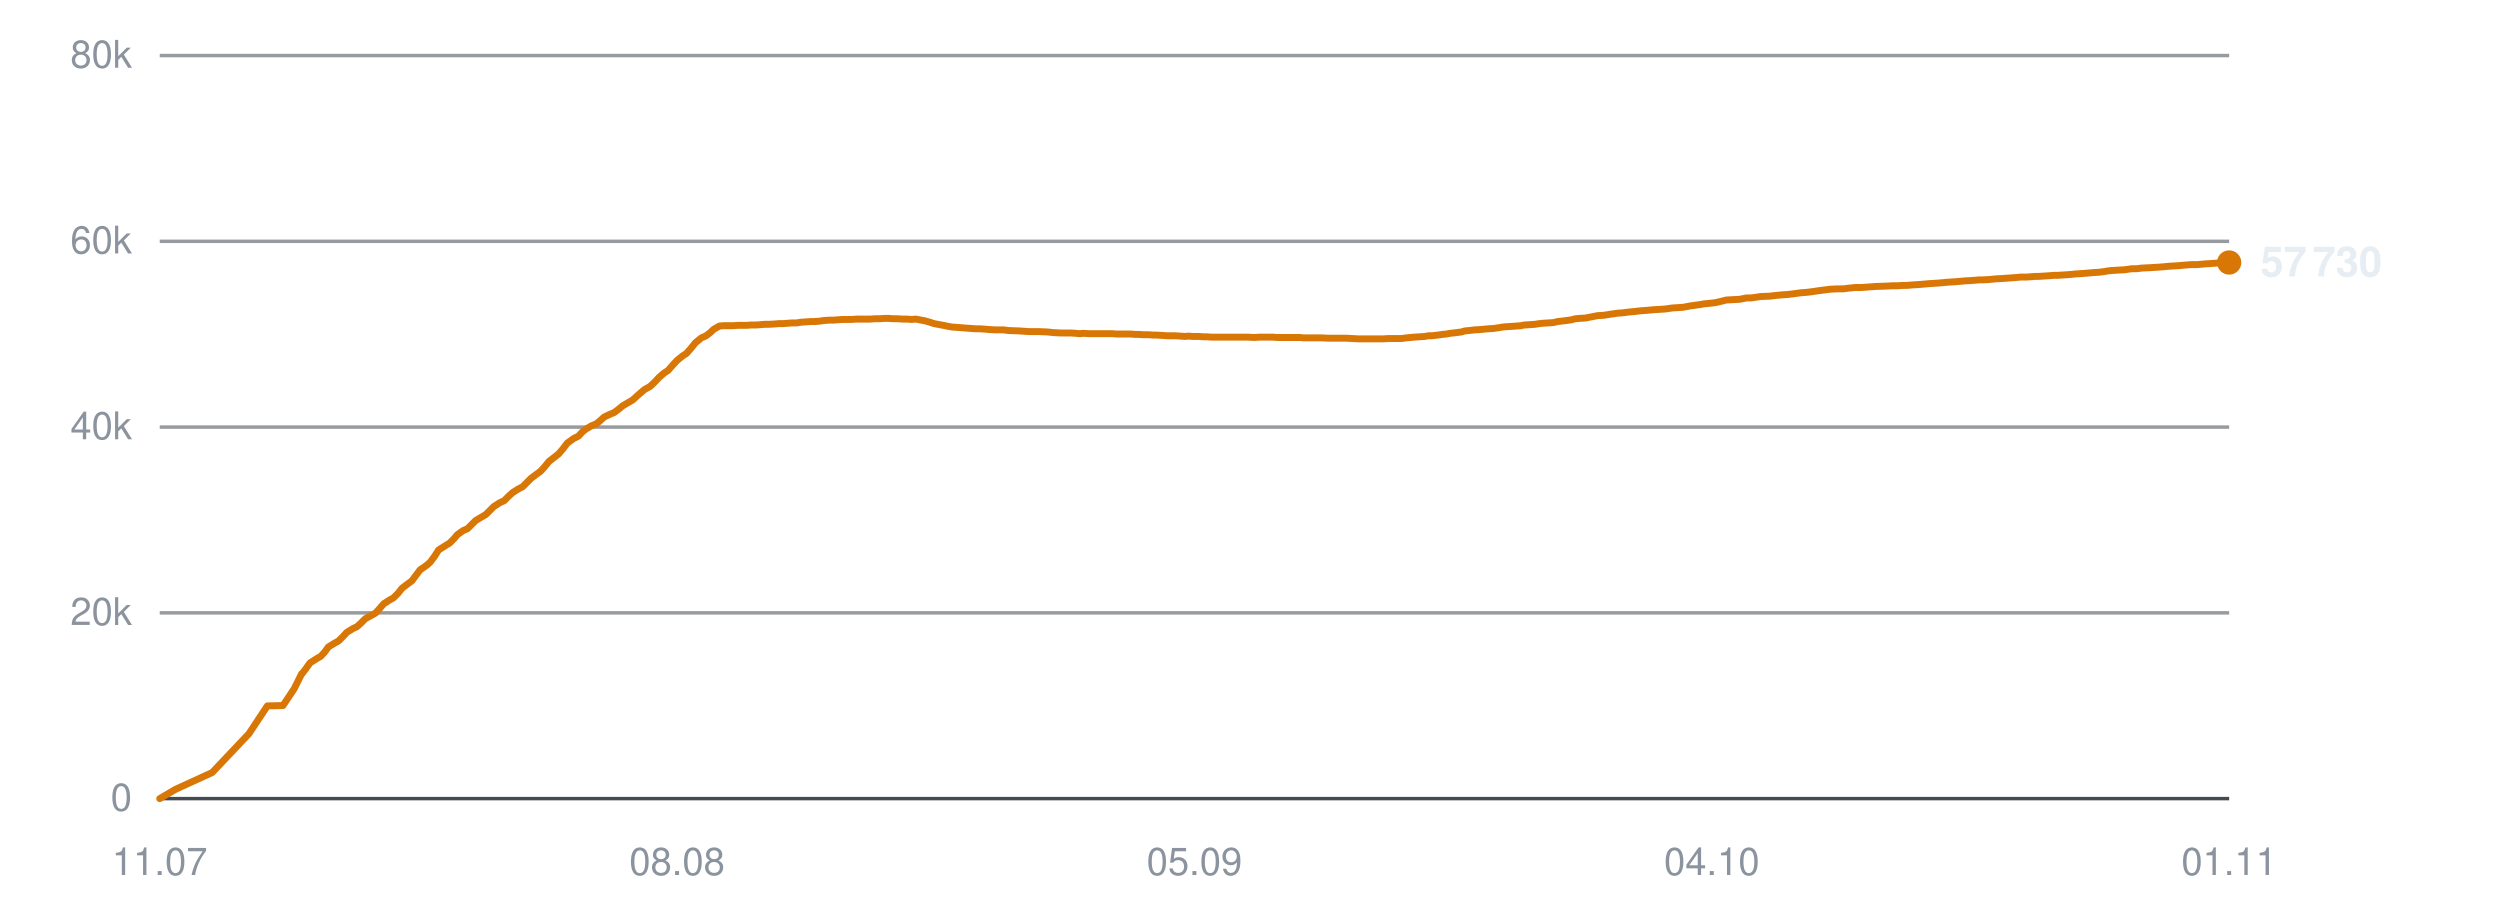
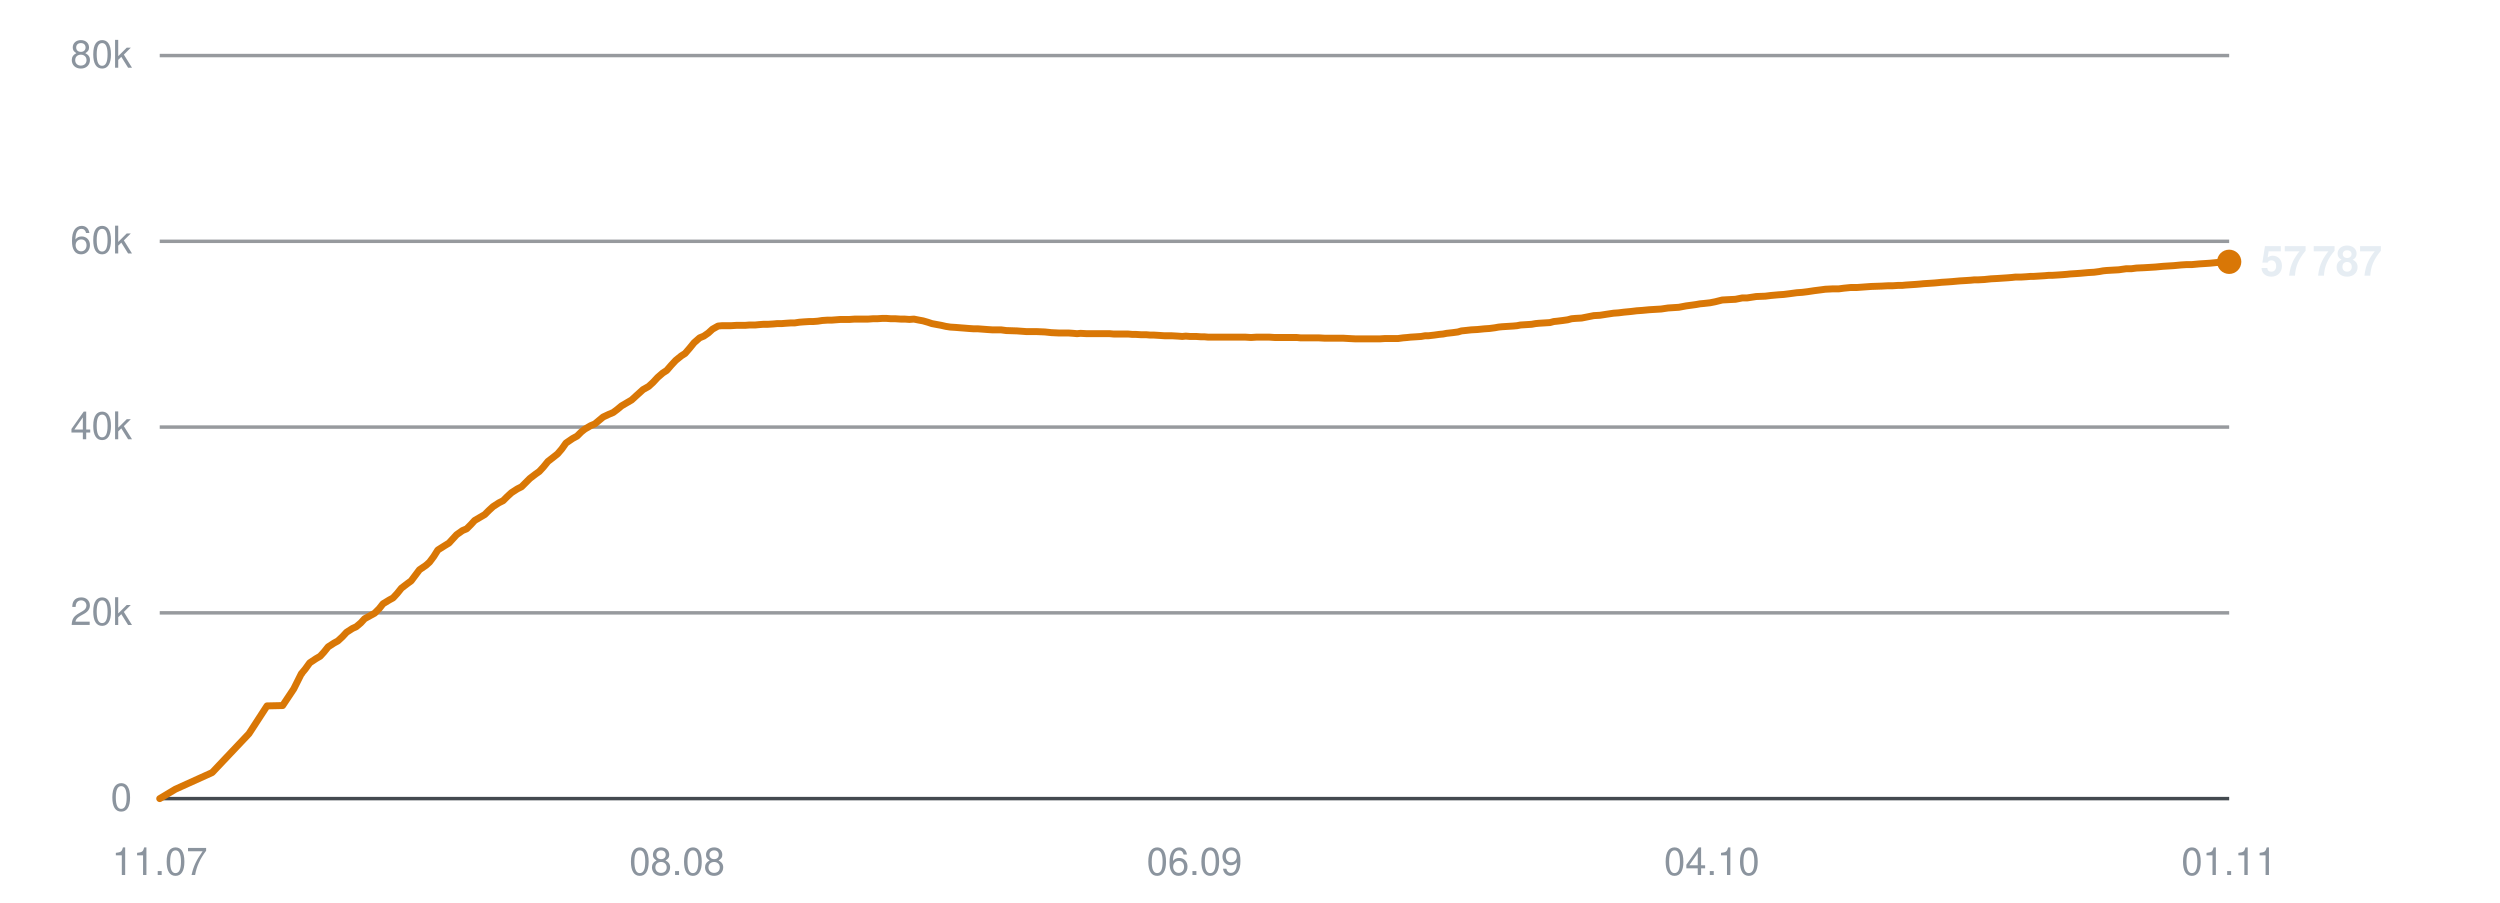
<svg xmlns="http://www.w3.org/2000/svg" viewBox="0 0 720 260" width="720" height="260" role="img" aria-label="Subscribers over time">
  <line x1="46" y1="230.0" x2="642" y2="230.0" stroke="#30363d" stroke-width="1" opacity="0.9" />
  <text x="38" y="233.5" text-anchor="end" font-family="-apple-system,BlinkMacSystemFont,'Segoe UI',Helvetica,Arial,sans-serif" font-size="11" fill="#8b949e">0</text>
  <line x1="46" y1="176.5" x2="642" y2="176.5" stroke="#30363d" stroke-width="1" opacity="0.5" />
  <text x="38" y="180.0" text-anchor="end" font-family="-apple-system,BlinkMacSystemFont,'Segoe UI',Helvetica,Arial,sans-serif" font-size="11" fill="#8b949e">20k</text>
  <line x1="46" y1="123.0" x2="642" y2="123.0" stroke="#30363d" stroke-width="1" opacity="0.5" />
  <text x="38" y="126.5" text-anchor="end" font-family="-apple-system,BlinkMacSystemFont,'Segoe UI',Helvetica,Arial,sans-serif" font-size="11" fill="#8b949e">40k</text>
  <line x1="46" y1="69.5" x2="642" y2="69.5" stroke="#30363d" stroke-width="1" opacity="0.5" />
  <text x="38" y="73.0" text-anchor="end" font-family="-apple-system,BlinkMacSystemFont,'Segoe UI',Helvetica,Arial,sans-serif" font-size="11" fill="#8b949e">60k</text>
  <line x1="46" y1="16.0" x2="642" y2="16.0" stroke="#30363d" stroke-width="1" opacity="0.5" />
  <text x="38" y="19.5" text-anchor="end" font-family="-apple-system,BlinkMacSystemFont,'Segoe UI',Helvetica,Arial,sans-serif" font-size="11" fill="#8b949e">80k</text>
  <text x="46.0" y="252" text-anchor="middle" font-family="-apple-system,BlinkMacSystemFont,'Segoe UI',Helvetica,Arial,sans-serif" font-size="11" fill="#8b949e">11.07</text>
  <text x="195.0" y="252" text-anchor="middle" font-family="-apple-system,BlinkMacSystemFont,'Segoe UI',Helvetica,Arial,sans-serif" font-size="11" fill="#8b949e">08.08</text>
-   <text x="344.0" y="252" text-anchor="middle" font-family="-apple-system,BlinkMacSystemFont,'Segoe UI',Helvetica,Arial,sans-serif" font-size="11" fill="#8b949e">05.09</text>
+   <text x="344.0" y="252" text-anchor="middle" font-family="-apple-system,BlinkMacSystemFont,'Segoe UI',Helvetica,Arial,sans-serif" font-size="11" fill="#8b949e">06.09</text>
  <text x="493.0" y="252" text-anchor="middle" font-family="-apple-system,BlinkMacSystemFont,'Segoe UI',Helvetica,Arial,sans-serif" font-size="11" fill="#8b949e">04.10</text>
  <text x="642.0" y="252" text-anchor="middle" font-family="-apple-system,BlinkMacSystemFont,'Segoe UI',Helvetica,Arial,sans-serif" font-size="11" fill="#8b949e">01.11</text>
-   <polyline points="46.0,230.0 50.6,227.3 61.1,222.5 71.7,211.3 77.0,203.3 81.5,203.2 84.7,198.4 86.9,194.0 87.0,194.0 87.1,193.9 88.0,192.7 89.3,190.9 91.2,189.7 92.4,189.0 93.5,187.8 94.6,186.3 96.4,185.2 97.5,184.6 98.7,183.4 99.9,182.1 101.7,181.0 102.8,180.5 104.0,179.4 105.2,178.2 107.0,177.2 108.1,176.6 109.3,175.3 110.5,173.9 112.2,172.8 113.3,172.2 114.6,170.9 115.8,169.4 117.5,168.1 118.6,167.3 119.8,165.7 121.0,164.1 122.9,162.8 123.9,161.9 125.1,160.3 126.3,158.4 128.2,157.2 129.5,156.4 130.7,155.2 131.7,154.0 133.4,152.8 134.6,152.3 135.8,151.1 137.0,149.9 138.7,148.9 139.9,148.2 141.1,147.0 142.2,145.9 143.9,144.8 145.2,144.2 146.4,143.0 147.6,141.9 149.3,140.8 150.5,140.2 151.7,139.0 152.9,137.8 154.6,136.5 155.6,135.8 156.8,134.5 158.1,132.9 159.9,131.5 160.9,130.7 162.1,129.3 163.4,127.6 165.2,126.3 166.6,125.6 167.7,124.4 168.7,123.6 170.4,122.6 171.7,122.1 172.9,121.1 174.0,120.1 175.7,119.3 176.9,118.8 178.1,117.9 179.3,116.9 181.0,115.9 182.2,115.2 183.4,114.1 185.6,112.2 187.2,111.3 188.5,110.1 189.8,108.7 191.3,107.4 192.4,106.7 193.7,105.2 195.0,103.8 196.6,102.5 197.7,101.8 199.0,100.3 200.3,98.7 202.0,97.3 203.2,96.8 204.4,95.9 205.6,94.8 207.2,93.9 208.4,93.8 209.7,93.8 211.0,93.8 212.6,93.7 213.7,93.7 215.0,93.7 216.3,93.6 217.9,93.6 219.0,93.5 220.3,93.4 221.5,93.4 223.2,93.3 224.3,93.2 225.6,93.2 226.8,93.1 228.2,93.0 229.4,93.0 230.7,92.8 232.0,92.7 233.6,92.6 234.7,92.6 236.0,92.5 237.3,92.3 238.9,92.2 240.0,92.2 241.3,92.1 242.6,92.0 244.1,92.0 245.3,92.0 246.6,91.9 247.9,91.9 249.4,91.9 250.6,91.9 251.9,91.8 253.2,91.8 254.7,91.7 255.9,91.7 257.2,91.8 258.5,91.8 260.0,91.9 261.2,91.9 262.5,92.0 263.8,91.9 265.3,92.2 266.4,92.4 267.8,92.8 269.0,93.2 270.6,93.5 271.7,93.7 273.1,94.0 274.3,94.2 275.9,94.3 277.1,94.4 278.4,94.5 279.7,94.6 281.2,94.7 282.3,94.7 283.7,94.8 284.9,94.9 286.5,95.0 287.6,95.0 289.0,95.0 290.5,95.2 293.5,95.3 296.3,95.5 299.2,95.5 301.6,95.6 303.5,95.8 305.6,95.9 306.5,95.9 308.4,95.9 309.9,96.0 310.9,96.1 311.9,96.0 313.8,96.1 315.6,96.1 317.6,96.1 319.0,96.1 320.4,96.1 321.5,96.2 322.5,96.2 324.1,96.2 325.6,96.2 326.8,96.3 327.7,96.3 329.4,96.4 330.9,96.4 332.0,96.5 333.0,96.5 334.7,96.6 336.2,96.7 337.3,96.7 338.3,96.7 340.0,96.8 341.3,96.9 342.3,96.8 343.5,96.9 345.3,96.9 346.7,97.0 347.7,97.0 348.8,97.1 350.6,97.1 352.4,97.1 354.3,97.1 355.9,97.1 357.4,97.1 358.5,97.1 359.5,97.1 361.2,97.2 362.7,97.1 363.8,97.1 364.8,97.1 366.5,97.1 368.0,97.2 369.1,97.2 370.0,97.2 371.8,97.2 373.3,97.2 374.4,97.2 375.4,97.3 377.0,97.3 378.4,97.3 379.5,97.3 380.6,97.3 382.4,97.4 383.9,97.4 384.9,97.4 385.9,97.4 387.7,97.4 389.5,97.5 391.4,97.6 393.0,97.6 394.5,97.6 395.7,97.6 396.6,97.6 398.3,97.6 399.8,97.5 400.9,97.5 401.9,97.5 403.6,97.5 405.1,97.3 406.2,97.2 407.2,97.1 408.8,97.0 410.3,96.9 411.4,96.7 412.4,96.7 414.1,96.5 415.5,96.3 416.6,96.2 417.6,96.0 419.4,95.8 420.9,95.6 421.9,95.3 423.0,95.2 424.8,95.0 426.5,94.9 428.5,94.7 430.1,94.6 431.5,94.4 432.7,94.2 433.7,94.1 435.3,94.0 436.8,93.9 438.0,93.8 439.0,93.6 440.6,93.5 442.1,93.4 443.3,93.2 444.3,93.1 445.9,93.0 447.4,92.9 448.6,92.6 449.6,92.5 451.2,92.3 452.6,92.1 453.7,91.8 454.8,91.7 456.6,91.6 458.1,91.3 459.1,91.1 460.1,90.9 461.9,90.8 463.8,90.5 465.8,90.2 467.3,90.1 468.8,89.9 470.9,89.7 472.5,89.5 474.1,89.4 476.2,89.2 477.9,89.1 479.5,89.0 481.6,88.7 483.1,88.6 484.7,88.5 486.8,88.1 488.3,87.9 489.7,87.7 490.8,87.5 491.9,87.4 493.8,87.2 495.2,86.9 497.2,86.4 499.0,86.3 501.0,86.2 503.0,85.8 504.4,85.8 507.1,85.4 509.7,85.3 511.3,85.1 513.4,84.9 515.0,84.8 516.6,84.6 518.8,84.3 520.3,84.2 521.9,84.0 523.9,83.7 525.5,83.5 527.0,83.3 529.0,83.2 530.8,83.2 532.3,83.0 534.3,82.8 536.1,82.8 540.2,82.5 543.2,82.4 545.1,82.3 546.5,82.3 548.0,82.2 549.2,82.2 550.2,82.1 551.7,82.0 553.2,81.9 554.4,81.8 555.4,81.7 557.0,81.6 558.5,81.5 559.6,81.4 560.6,81.3 562.2,81.2 563.6,81.1 564.7,81.0 565.8,80.9 567.6,80.8 569.0,80.7 570.0,80.6 571.1,80.6 572.9,80.5 574.8,80.3 576.8,80.2 578.2,80.1 579.7,80.0 580.9,79.9 581.9,79.8 583.5,79.8 585.0,79.7 586.2,79.6 587.2,79.6 588.8,79.5 590.3,79.4 591.5,79.3 592.5,79.3 594.1,79.2 595.6,79.1 596.8,79.0 597.7,78.9 599.3,78.8 600.7,78.7 601.8,78.6 602.9,78.5 604.6,78.4 606.1,78.2 607.2,78.0 608.2,77.9 609.9,77.8 611.8,77.7 613.9,77.4 615.3,77.4 616.9,77.2 619.1,77.1 620.7,77.0 622.3,76.9 624.4,76.7 626.0,76.6 627.6,76.5 629.8,76.3 631.3,76.2 632.9,76.2 635.0,76.0 636.6,75.9 638.1,75.8 640.1,75.6 642.0,75.6" fill="none" stroke="#d97706" stroke-width="2" stroke-linejoin="round" stroke-linecap="round" />
-   <circle cx="642.0" cy="75.6" r="3.5" fill="#d97706" />
-   <text x="651.0" y="79.6" font-family="-apple-system,BlinkMacSystemFont,'Segoe UI',Helvetica,Arial,sans-serif" font-size="12" font-weight="600" fill="#e6edf3">57 730</text>
+   <polyline points="46.0,230.0 50.5,227.3 61.1,222.5 71.7,211.3 76.9,203.3 81.4,203.2 84.6,198.4 86.8,194.0 86.9,194.0 86.9,193.9 87.9,192.7 89.2,190.9 91.0,189.7 92.2,189.0 93.3,187.8 94.5,186.3 96.2,185.2 97.3,184.6 98.6,183.4 99.8,182.1 101.5,181.0 102.6,180.5 103.9,179.4 105.0,178.2 106.8,177.2 107.9,176.6 109.2,175.3 110.3,173.9 112.1,172.8 113.2,172.2 114.4,170.9 115.6,169.4 117.3,168.1 118.4,167.3 119.6,165.7 120.8,164.1 122.7,162.8 123.7,161.9 124.9,160.3 126.1,158.4 128.0,157.2 129.3,156.4 130.4,155.2 131.5,154.0 133.2,152.8 134.4,152.3 135.6,151.1 136.7,149.9 138.4,148.9 139.6,148.2 140.8,147.0 142.0,145.9 143.7,144.8 144.9,144.2 146.1,143.0 147.3,141.9 149.0,140.8 150.2,140.2 151.4,139.0 152.6,137.8 154.3,136.5 155.3,135.8 156.5,134.5 157.8,132.9 159.6,131.5 160.6,130.7 161.8,129.3 163.0,127.6 164.9,126.3 166.2,125.6 167.4,124.4 168.4,123.6 170.1,122.6 171.3,122.1 172.5,121.1 173.7,120.1 175.4,119.3 176.6,118.8 177.8,117.9 179.0,116.9 180.7,115.9 181.9,115.2 183.1,114.1 185.2,112.2 186.8,111.3 188.1,110.1 189.4,108.7 190.9,107.4 192.0,106.7 193.3,105.2 194.6,103.8 196.2,102.5 197.3,101.8 198.6,100.3 199.9,98.7 201.5,97.3 202.7,96.8 204.0,95.9 205.2,94.8 206.8,93.9 207.9,93.8 209.3,93.8 210.5,93.8 212.1,93.7 213.3,93.7 214.6,93.7 215.8,93.6 217.5,93.6 218.5,93.5 219.8,93.4 221.1,93.4 222.7,93.3 223.8,93.2 225.1,93.2 226.3,93.1 227.8,93.0 228.9,93.0 230.2,92.8 231.5,92.7 233.1,92.6 234.2,92.6 235.5,92.5 236.8,92.3 238.3,92.2 239.5,92.2 240.8,92.1 242.1,92.0 243.6,92.0 244.7,92.0 246.1,91.9 247.4,91.9 248.9,91.9 250.0,91.9 251.4,91.8 252.6,91.8 254.1,91.7 255.3,91.7 256.6,91.8 257.9,91.8 259.4,91.9 260.6,91.9 261.9,92.0 263.2,91.9 264.7,92.2 265.8,92.4 267.2,92.8 268.4,93.2 270.0,93.5 271.1,93.7 272.4,94.0 273.7,94.2 275.3,94.3 276.5,94.4 277.8,94.5 279.0,94.6 280.5,94.7 281.7,94.7 283.0,94.8 284.3,94.9 285.8,95.0 287.0,95.0 288.3,95.0 289.8,95.2 292.9,95.3 295.6,95.5 298.5,95.5 300.9,95.6 302.8,95.8 304.9,95.9 305.8,95.9 307.7,95.9 309.1,96.0 310.2,96.1 311.2,96.0 313.0,96.1 314.9,96.1 316.8,96.1 318.2,96.1 319.6,96.1 320.7,96.2 321.7,96.2 323.4,96.2 324.9,96.2 326.0,96.3 327.0,96.3 328.6,96.4 330.1,96.4 331.2,96.5 332.3,96.5 333.9,96.6 335.4,96.7 336.5,96.7 337.5,96.7 339.2,96.8 340.5,96.9 341.5,96.8 342.7,96.9 344.5,96.9 345.9,97.0 346.9,97.0 348.0,97.1 349.8,97.1 351.5,97.1 353.5,97.1 355.1,97.1 356.5,97.1 357.7,97.1 358.7,97.1 360.3,97.2 361.8,97.1 363.0,97.1 363.9,97.1 365.6,97.1 367.1,97.2 368.2,97.2 369.2,97.2 370.9,97.2 372.4,97.2 373.5,97.2 374.5,97.3 376.1,97.3 377.5,97.3 378.5,97.3 379.7,97.3 381.5,97.4 383.0,97.4 384.0,97.4 385.0,97.4 386.8,97.4 388.5,97.5 390.5,97.6 392.0,97.6 393.6,97.6 394.7,97.6 395.7,97.6 397.3,97.6 398.8,97.5 400.0,97.5 400.9,97.5 402.6,97.5 404.1,97.3 405.3,97.2 406.2,97.1 407.8,97.0 409.3,96.9 410.4,96.7 411.4,96.7 413.1,96.5 414.5,96.3 415.6,96.2 416.6,96.0 418.4,95.8 419.9,95.6 420.9,95.3 421.9,95.2 423.7,95.0 425.5,94.9 427.5,94.7 429.0,94.6 430.5,94.4 431.6,94.2 432.6,94.1 434.2,94.0 435.8,93.9 436.9,93.8 437.9,93.6 439.5,93.5 441.1,93.4 442.2,93.2 443.2,93.1 444.8,93.0 446.4,92.9 447.5,92.6 448.5,92.5 450.1,92.3 451.5,92.1 452.6,91.8 453.7,91.7 455.5,91.6 457.0,91.3 458.0,91.1 459.0,90.9 460.8,90.8 462.7,90.5 464.7,90.2 466.1,90.1 467.7,89.9 469.8,89.7 471.4,89.5 472.9,89.4 475.0,89.2 476.7,89.1 478.4,89.0 480.4,88.7 481.9,88.6 483.5,88.5 485.6,88.1 487.1,87.9 488.5,87.7 489.6,87.5 490.7,87.4 492.5,87.2 494.0,86.9 496.0,86.4 497.8,86.3 499.8,86.2 501.8,85.8 503.2,85.8 505.8,85.4 508.4,85.3 510.0,85.1 512.2,84.9 513.7,84.8 515.3,84.6 517.5,84.3 519.0,84.2 520.6,84.0 522.6,83.7 524.2,83.5 525.7,83.3 527.7,83.2 529.5,83.2 531.0,83.0 533.0,82.8 534.8,82.8 538.9,82.5 541.9,82.4 543.7,82.3 545.1,82.3 546.6,82.2 547.8,82.2 548.8,82.1 550.3,82.0 551.8,81.9 553.0,81.8 554.0,81.7 555.6,81.6 557.1,81.5 558.2,81.4 559.2,81.3 560.8,81.2 562.2,81.1 563.3,81.0 564.4,80.9 566.1,80.8 567.6,80.7 568.6,80.6 569.7,80.6 571.5,80.5 573.4,80.3 575.3,80.2 576.8,80.1 578.3,80.0 579.5,79.9 580.4,79.8 582.0,79.8 583.6,79.7 584.8,79.6 585.7,79.6 587.3,79.5 588.9,79.4 590.0,79.3 591.0,79.3 592.6,79.2 594.1,79.1 595.3,79.0 596.2,78.9 597.8,78.8 599.2,78.7 600.3,78.6 601.4,78.5 603.1,78.4 604.6,78.2 605.7,78.0 606.7,77.9 608.4,77.8 610.2,77.7 612.3,77.4 613.8,77.4 615.3,77.2 617.5,77.1 619.2,77.0 620.8,76.9 622.9,76.7 624.5,76.6 626.1,76.5 628.2,76.3 629.8,76.2 631.3,76.2 633.4,76.0 635.0,75.9 636.5,75.8 638.5,75.6 640.4,75.6 642.0,75.4" fill="none" stroke="#d97706" stroke-width="2" stroke-linejoin="round" stroke-linecap="round" />
+   <circle cx="642.0" cy="75.4" r="3.5" fill="#d97706" />
+   <text x="651.0" y="79.4" font-family="-apple-system,BlinkMacSystemFont,'Segoe UI',Helvetica,Arial,sans-serif" font-size="12" font-weight="600" fill="#e6edf3">57 787</text>
</svg>
